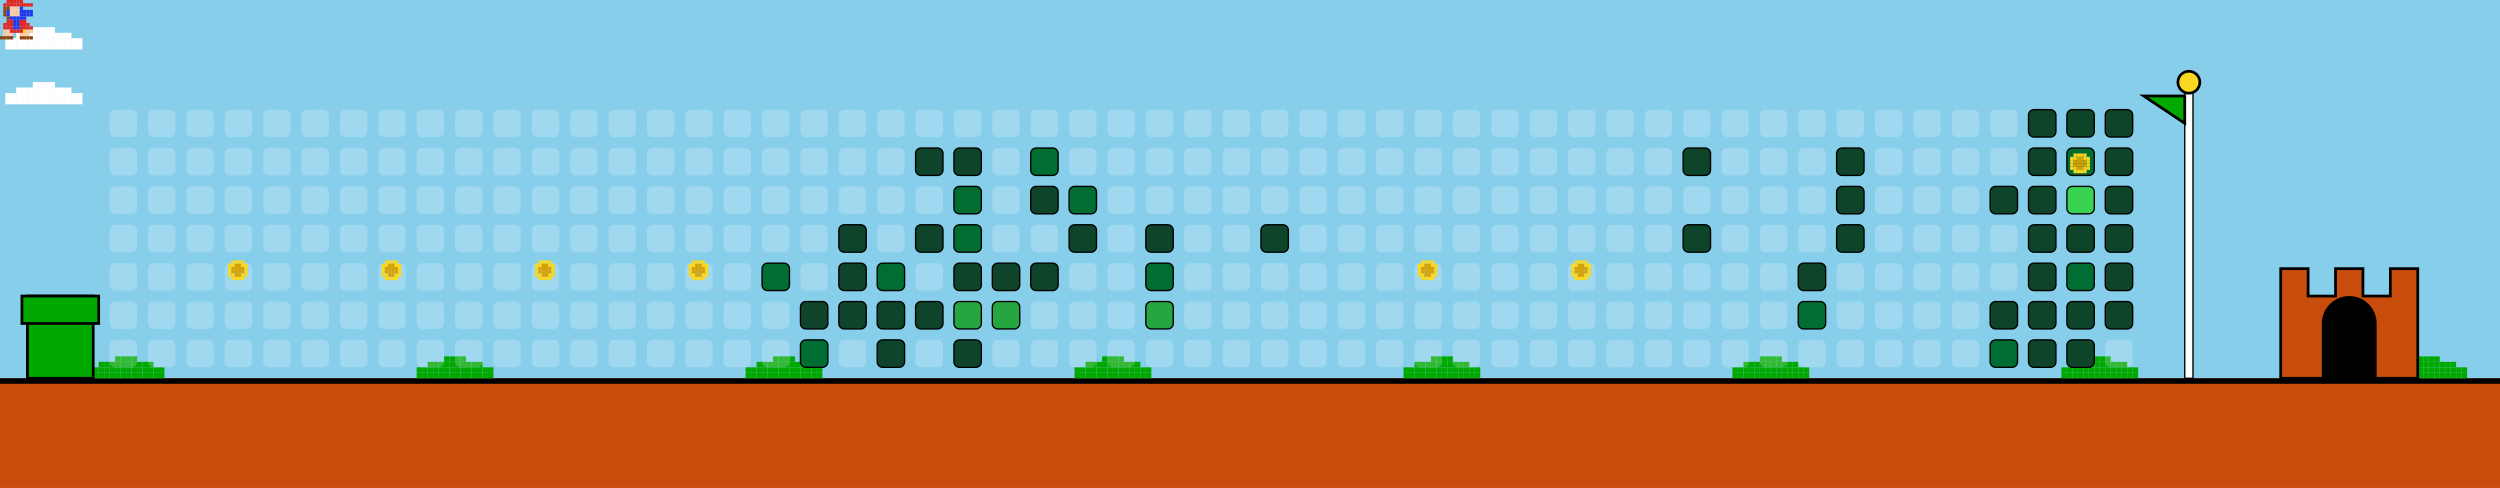
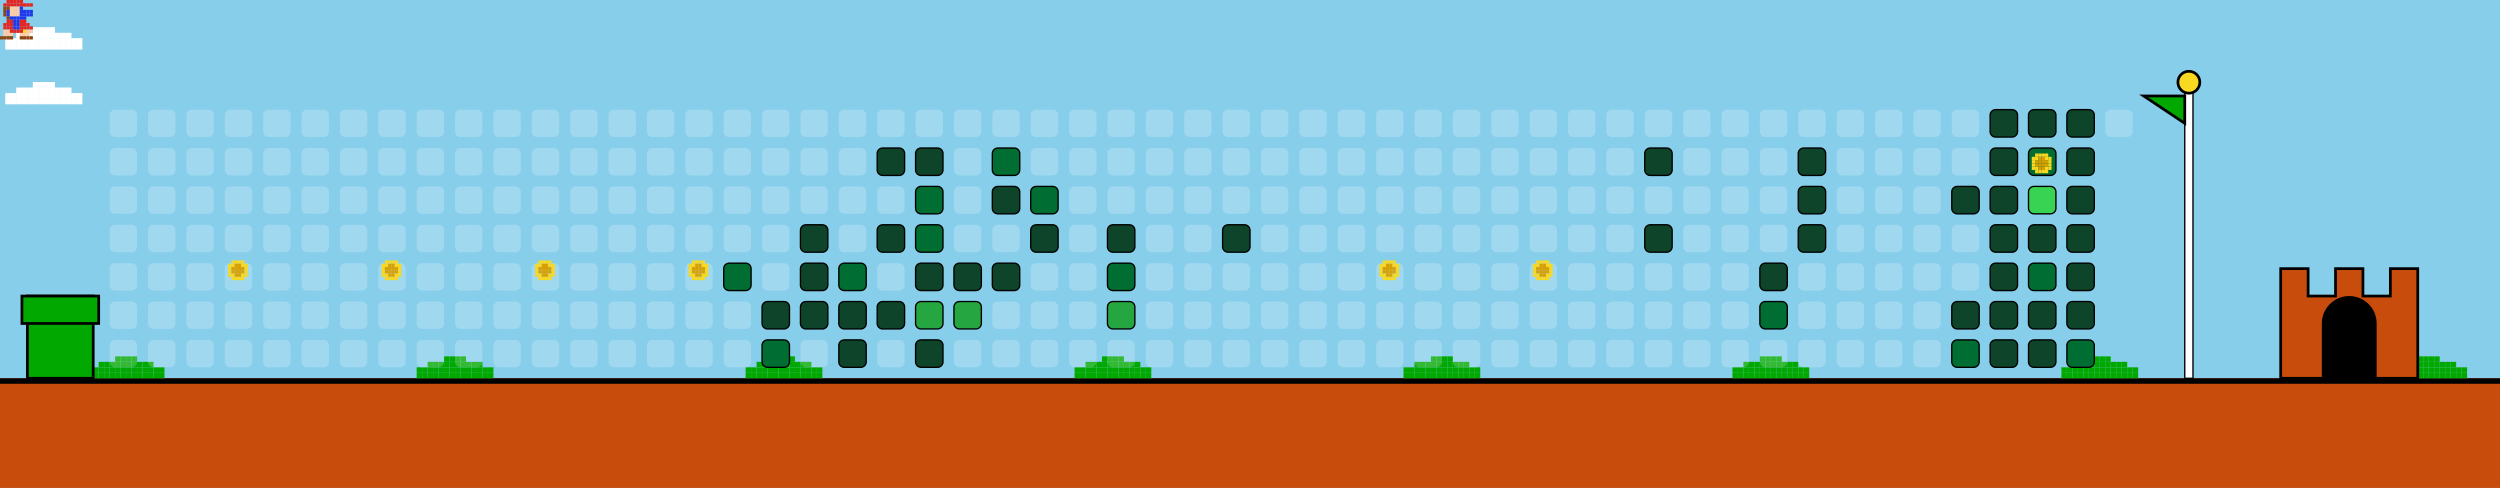
<svg xmlns="http://www.w3.org/2000/svg" width="912" height="178" viewBox="0 0 912 178">
  <style>
    .bg { fill: #87CEEB; }
    .empty { fill: rgba(255,255,255,0.2); rx: 2; ry: 2; }
    .lvl1 { fill: #0e4429; rx: 2; ry: 2; stroke: #000; stroke-width: 0.5; }
    .lvl2 { fill: #006d32; rx: 2; ry: 2; stroke: #000; stroke-width: 0.5; }
    .lvl3 { fill: #26a641; rx: 2; ry: 2; stroke: #000; stroke-width: 0.5; }
    .lvl4 { fill: #39d353; rx: 2; ry: 2; stroke: #000; stroke-width: 0.5; }
    .ground { fill: #c84c0c; }
    .ground-top { fill: #000000; }
  </style>
  <defs>
    <g id="mario">
      <rect x="2.4" y="0.0" width="1.2" height="1.2" fill="#e52521" />
      <rect x="3.6" y="0.0" width="1.2" height="1.2" fill="#e52521" />
      <rect x="4.8" y="0.0" width="1.2" height="1.2" fill="#e52521" />
      <rect x="6.0" y="0.0" width="1.2" height="1.2" fill="#e52521" />
      <rect x="7.2" y="0.0" width="1.2" height="1.2" fill="#e52521" />
      <rect x="1.2" y="1.2" width="1.2" height="1.2" fill="#e52521" />
      <rect x="2.4" y="1.2" width="1.2" height="1.2" fill="#e52521" />
      <rect x="3.6" y="1.2" width="1.2" height="1.2" fill="#e52521" />
      <rect x="4.8" y="1.2" width="1.2" height="1.2" fill="#e52521" />
      <rect x="6.0" y="1.2" width="1.2" height="1.2" fill="#e52521" />
      <rect x="7.2" y="1.2" width="1.2" height="1.2" fill="#e52521" />
      <rect x="8.4" y="1.2" width="1.2" height="1.2" fill="#e52521" />
      <rect x="9.6" y="1.2" width="1.2" height="1.2" fill="#e52521" />
      <rect x="10.8" y="1.2" width="1.2" height="1.2" fill="#e52521" />
      <rect x="1.2" y="2.4" width="1.2" height="1.2" fill="#8B4513" />
      <rect x="2.4" y="2.4" width="1.2" height="1.2" fill="#8B4513" />
      <rect x="3.6" y="2.4" width="1.2" height="1.2" fill="#ffcca6" />
      <rect x="4.8" y="2.4" width="1.2" height="1.2" fill="#ffcca6" />
      <rect x="6.0" y="2.4" width="1.2" height="1.2" fill="#ffcca6" />
      <rect x="7.2" y="2.4" width="1.2" height="1.2" fill="#2038ec" />
      <rect x="1.2" y="3.6" width="1.2" height="1.2" fill="#8B4513" />
      <rect x="2.4" y="3.6" width="1.2" height="1.2" fill="#2038ec" />
      <rect x="3.6" y="3.6" width="1.2" height="1.2" fill="#ffcca6" />
      <rect x="4.8" y="3.6" width="1.2" height="1.2" fill="#ffcca6" />
      <rect x="6.0" y="3.6" width="1.2" height="1.2" fill="#ffcca6" />
      <rect x="7.2" y="3.6" width="1.2" height="1.2" fill="#2038ec" />
      <rect x="8.4" y="3.6" width="1.2" height="1.2" fill="#2038ec" />
      <rect x="9.6" y="3.6" width="1.2" height="1.2" fill="#2038ec" />
      <rect x="10.8" y="3.6" width="1.2" height="1.2" fill="#2038ec" />
      <rect x="1.2" y="4.8" width="1.2" height="1.2" fill="#8B4513" />
      <rect x="2.4" y="4.8" width="1.2" height="1.2" fill="#2038ec" />
      <rect x="3.6" y="4.8" width="1.2" height="1.2" fill="#ffcca6" />
      <rect x="4.8" y="4.8" width="1.2" height="1.2" fill="#ffcca6" />
      <rect x="6.0" y="4.8" width="1.2" height="1.2" fill="#ffcca6" />
      <rect x="7.2" y="4.8" width="1.2" height="1.2" fill="#2038ec" />
      <rect x="8.4" y="4.8" width="1.2" height="1.2" fill="#2038ec" />
      <rect x="9.6" y="4.8" width="1.2" height="1.2" fill="#2038ec" />
      <rect x="10.8" y="4.8" width="1.2" height="1.2" fill="#2038ec" />
      <rect x="2.4" y="6.0" width="1.2" height="1.2" fill="#8B4513" />
      <rect x="3.6" y="6.0" width="1.2" height="1.2" fill="#2038ec" />
      <rect x="4.8" y="6.0" width="1.2" height="1.2" fill="#2038ec" />
      <rect x="6.0" y="6.0" width="1.2" height="1.2" fill="#2038ec" />
      <rect x="7.2" y="6.0" width="1.2" height="1.2" fill="#2038ec" />
      <rect x="8.4" y="6.0" width="1.2" height="1.2" fill="#2038ec" />
      <rect x="2.4" y="7.2" width="1.2" height="1.2" fill="#e52521" />
      <rect x="3.6" y="7.2" width="1.2" height="1.2" fill="#e52521" />
      <rect x="4.8" y="7.2" width="1.2" height="1.2" fill="#2038ec" />
      <rect x="6.0" y="7.2" width="1.2" height="1.2" fill="#2038ec" />
      <rect x="7.2" y="7.2" width="1.2" height="1.2" fill="#e52521" />
      <rect x="8.4" y="7.2" width="1.2" height="1.2" fill="#e52521" />
      <rect x="1.2" y="8.4" width="1.2" height="1.2" fill="#e52521" />
      <rect x="2.4" y="8.4" width="1.2" height="1.2" fill="#e52521" />
      <rect x="3.6" y="8.4" width="1.2" height="1.2" fill="#e52521" />
      <rect x="4.8" y="8.4" width="1.2" height="1.2" fill="#2038ec" />
      <rect x="6.0" y="8.4" width="1.2" height="1.2" fill="#2038ec" />
      <rect x="7.2" y="8.4" width="1.2" height="1.2" fill="#e52521" />
      <rect x="8.4" y="8.4" width="1.2" height="1.2" fill="#e52521" />
      <rect x="9.6" y="8.4" width="1.2" height="1.2" fill="#e52521" />
      <rect x="1.2" y="9.6" width="1.2" height="1.2" fill="#e52521" />
      <rect x="2.4" y="9.6" width="1.2" height="1.2" fill="#e52521" />
      <rect x="3.6" y="9.6" width="1.2" height="1.2" fill="#e52521" />
      <rect x="4.8" y="9.6" width="1.2" height="1.2" fill="#2038ec" />
      <rect x="6.0" y="9.6" width="1.2" height="1.2" fill="#2038ec" />
      <rect x="7.2" y="9.6" width="1.2" height="1.2" fill="#e52521" />
      <rect x="8.4" y="9.6" width="1.2" height="1.2" fill="#e52521" />
      <rect x="9.6" y="9.6" width="1.2" height="1.2" fill="#e52521" />
      <rect x="10.8" y="9.6" width="1.2" height="1.2" fill="#e52521" />
      <rect x="1.2" y="10.8" width="1.2" height="1.2" fill="#ffcca6" />
      <rect x="2.4" y="10.8" width="1.2" height="1.2" fill="#ffcca6" />
      <rect x="3.6" y="10.8" width="1.2" height="1.2" fill="#e52521" />
      <rect x="4.8" y="10.8" width="1.2" height="1.2" fill="#e52521" />
      <rect x="6.0" y="10.8" width="1.2" height="1.2" fill="#e52521" />
      <rect x="7.2" y="10.8" width="1.2" height="1.2" fill="#e52521" />
      <rect x="8.4" y="10.8" width="1.2" height="1.2" fill="#f8d820" />
      <rect x="9.6" y="10.8" width="1.2" height="1.2" fill="#ffcca6" />
      <rect x="10.8" y="10.8" width="1.2" height="1.2" fill="#ffcca6" />
      <rect x="1.2" y="12.0" width="1.2" height="1.2" fill="#ffcca6" />
      <rect x="2.4" y="12.0" width="1.2" height="1.2" fill="#ffcca6" />
      <rect x="3.6" y="12.0" width="1.2" height="1.2" fill="#ffcca6" />
      <rect x="7.2" y="12.0" width="1.2" height="1.2" fill="#ffcca6" />
      <rect x="8.4" y="12.0" width="1.2" height="1.2" fill="#ffcca6" />
      <rect x="9.6" y="12.0" width="1.2" height="1.2" fill="#ffcca6" />
      <rect x="0.0" y="13.2" width="1.2" height="1.2" fill="#8B4513" />
      <rect x="1.2" y="13.2" width="1.2" height="1.2" fill="#8B4513" />
      <rect x="2.4" y="13.2" width="1.2" height="1.2" fill="#8B4513" />
      <rect x="3.6" y="13.2" width="1.2" height="1.2" fill="#8B4513" />
      <rect x="7.2" y="13.2" width="1.2" height="1.2" fill="#8B4513" />
      <rect x="8.4" y="13.2" width="1.2" height="1.2" fill="#8B4513" />
      <rect x="9.6" y="13.2" width="1.2" height="1.2" fill="#8B4513" />
      <rect x="10.8" y="13.2" width="1.2" height="1.2" fill="#8B4513" />
    </g>
    <g id="cloud">
      <rect x="12.0" y="0.0" width="2.0" height="2.0" fill="#FFFFFF" />
      <rect x="14.0" y="0.0" width="2.0" height="2.0" fill="#FFFFFF" />
      <rect x="16.0" y="0.0" width="2.0" height="2.0" fill="#FFFFFF" />
      <rect x="18.0" y="0.0" width="2.0" height="2.0" fill="#FFFFFF" />
      <rect x="6.0" y="2.0" width="2.0" height="2.0" fill="#FFFFFF" />
      <rect x="8.0" y="2.0" width="2.0" height="2.0" fill="#FFFFFF" />
      <rect x="10.0" y="2.0" width="2.0" height="2.0" fill="#FFFFFF" />
      <rect x="12.0" y="2.0" width="2.0" height="2.0" fill="#FFFFFF" />
      <rect x="14.0" y="2.0" width="2.0" height="2.0" fill="#FFFFFF" />
      <rect x="16.0" y="2.0" width="2.0" height="2.0" fill="#FFFFFF" />
      <rect x="18.0" y="2.0" width="2.0" height="2.0" fill="#FFFFFF" />
      <rect x="20.0" y="2.0" width="2.0" height="2.0" fill="#FFFFFF" />
      <rect x="22.0" y="2.0" width="2.0" height="2.0" fill="#FFFFFF" />
      <rect x="24.0" y="2.0" width="2.0" height="2.0" fill="#FFFFFF" />
      <rect x="2.0" y="4.0" width="2.0" height="2.0" fill="#FFFFFF" />
      <rect x="4.0" y="4.0" width="2.0" height="2.0" fill="#FFFFFF" />
      <rect x="6.0" y="4.0" width="2.0" height="2.0" fill="#FFFFFF" />
      <rect x="8.0" y="4.0" width="2.0" height="2.0" fill="#FFFFFF" />
      <rect x="10.0" y="4.0" width="2.0" height="2.0" fill="#FFFFFF" />
      <rect x="12.0" y="4.0" width="2.0" height="2.0" fill="#FFFFFF" />
      <rect x="14.0" y="4.0" width="2.0" height="2.0" fill="#FFFFFF" />
      <rect x="16.0" y="4.0" width="2.0" height="2.0" fill="#FFFFFF" />
      <rect x="18.0" y="4.0" width="2.0" height="2.0" fill="#FFFFFF" />
      <rect x="20.0" y="4.0" width="2.0" height="2.0" fill="#FFFFFF" />
      <rect x="22.0" y="4.0" width="2.0" height="2.0" fill="#FFFFFF" />
      <rect x="24.0" y="4.0" width="2.0" height="2.0" fill="#FFFFFF" />
      <rect x="26.0" y="4.0" width="2.0" height="2.0" fill="#FFFFFF" />
      <rect x="28.0" y="4.0" width="2.0" height="2.0" fill="#FFFFFF" />
      <rect x="2.0" y="6.0" width="2.0" height="2.0" fill="#FFFFFF" />
      <rect x="4.0" y="6.0" width="2.0" height="2.0" fill="#FFFFFF" />
      <rect x="6.0" y="6.0" width="2.0" height="2.0" fill="#FFFFFF" />
      <rect x="8.0" y="6.0" width="2.0" height="2.0" fill="#FFFFFF" />
      <rect x="10.0" y="6.0" width="2.0" height="2.0" fill="#FFFFFF" />
      <rect x="12.0" y="6.0" width="2.0" height="2.0" fill="#FFFFFF" />
      <rect x="14.0" y="6.0" width="2.0" height="2.0" fill="#FFFFFF" />
      <rect x="16.0" y="6.0" width="2.0" height="2.0" fill="#FFFFFF" />
      <rect x="18.0" y="6.0" width="2.0" height="2.0" fill="#FFFFFF" />
      <rect x="20.0" y="6.0" width="2.0" height="2.0" fill="#FFFFFF" />
      <rect x="22.0" y="6.0" width="2.0" height="2.0" fill="#FFFFFF" />
      <rect x="24.0" y="6.0" width="2.0" height="2.0" fill="#FFFFFF" />
      <rect x="26.0" y="6.0" width="2.0" height="2.0" fill="#FFFFFF" />
      <rect x="28.0" y="6.0" width="2.0" height="2.0" fill="#FFFFFF" />
    </g>
    <g id="bush">
      <rect x="12.0" y="0.0" width="2.0" height="2.0" fill="#00A800" />
      <rect x="14.0" y="0.0" width="2.0" height="2.0" fill="#00A800" />
      <rect x="16.0" y="0.0" width="2.0" height="2.0" fill="#00A800" />
      <rect x="18.0" y="0.0" width="2.0" height="2.0" fill="#00A800" />
      <rect x="6.0" y="2.0" width="2.0" height="2.0" fill="#00A800" />
      <rect x="8.0" y="2.0" width="2.0" height="2.0" fill="#00A800" />
      <rect x="10.0" y="2.0" width="2.0" height="2.0" fill="#00A800" />
      <rect x="12.0" y="2.0" width="2.0" height="2.0" fill="#00A800" />
      <rect x="14.0" y="2.0" width="2.0" height="2.0" fill="#00A800" />
      <rect x="16.0" y="2.0" width="2.0" height="2.0" fill="#00A800" />
      <rect x="18.0" y="2.0" width="2.0" height="2.0" fill="#00A800" />
      <rect x="20.0" y="2.0" width="2.0" height="2.0" fill="#00A800" />
      <rect x="22.0" y="2.0" width="2.0" height="2.0" fill="#00A800" />
      <rect x="24.0" y="2.0" width="2.0" height="2.0" fill="#00A800" />
      <rect x="2.0" y="4.0" width="2.0" height="2.0" fill="#00A800" />
      <rect x="4.0" y="4.0" width="2.0" height="2.0" fill="#00A800" />
      <rect x="6.0" y="4.0" width="2.0" height="2.0" fill="#00A800" />
      <rect x="8.0" y="4.0" width="2.0" height="2.0" fill="#00A800" />
      <rect x="10.0" y="4.0" width="2.0" height="2.0" fill="#00A800" />
      <rect x="12.0" y="4.0" width="2.0" height="2.0" fill="#00A800" />
      <rect x="14.0" y="4.0" width="2.0" height="2.0" fill="#00A800" />
      <rect x="16.0" y="4.0" width="2.0" height="2.0" fill="#00A800" />
      <rect x="18.0" y="4.0" width="2.0" height="2.0" fill="#00A800" />
      <rect x="20.0" y="4.0" width="2.0" height="2.0" fill="#00A800" />
      <rect x="22.0" y="4.0" width="2.0" height="2.0" fill="#00A800" />
      <rect x="24.0" y="4.0" width="2.0" height="2.0" fill="#00A800" />
      <rect x="26.0" y="4.0" width="2.0" height="2.0" fill="#00A800" />
      <rect x="28.0" y="4.0" width="2.0" height="2.0" fill="#00A800" />
      <rect x="2.0" y="6.0" width="2.0" height="2.0" fill="#00A800" />
      <rect x="4.0" y="6.0" width="2.0" height="2.0" fill="#00A800" />
      <rect x="6.0" y="6.0" width="2.0" height="2.0" fill="#00A800" />
      <rect x="8.0" y="6.0" width="2.0" height="2.0" fill="#00A800" />
      <rect x="10.0" y="6.0" width="2.0" height="2.0" fill="#00A800" />
      <rect x="12.0" y="6.0" width="2.0" height="2.0" fill="#00A800" />
      <rect x="14.0" y="6.0" width="2.0" height="2.0" fill="#00A800" />
      <rect x="16.0" y="6.0" width="2.0" height="2.0" fill="#00A800" />
      <rect x="18.0" y="6.0" width="2.0" height="2.0" fill="#00A800" />
      <rect x="20.0" y="6.0" width="2.0" height="2.0" fill="#00A800" />
      <rect x="22.0" y="6.0" width="2.0" height="2.0" fill="#00A800" />
      <rect x="24.0" y="6.0" width="2.0" height="2.0" fill="#00A800" />
      <rect x="26.0" y="6.0" width="2.0" height="2.0" fill="#00A800" />
      <rect x="28.0" y="6.0" width="2.0" height="2.0" fill="#00A800" />
    </g>
    <g id="coin">
      <rect x="2.4" y="0.0" width="1.2" height="1.2" fill="#f8d820" />
      <rect x="3.6" y="0.0" width="1.2" height="1.2" fill="#f8d820" />
      <rect x="4.8" y="0.0" width="1.2" height="1.2" fill="#f8d820" />
      <rect x="6.0" y="0.0" width="1.2" height="1.2" fill="#f8d820" />
      <rect x="1.2" y="1.2" width="1.2" height="1.2" fill="#f8d820" />
      <rect x="2.4" y="1.2" width="1.2" height="1.2" fill="#f8d820" />
      <rect x="3.6" y="1.2" width="1.2" height="1.2" fill="#d8a000" />
      <rect x="4.8" y="1.2" width="1.2" height="1.2" fill="#d8a000" />
      <rect x="6.0" y="1.2" width="1.2" height="1.2" fill="#f8d820" />
      <rect x="7.2" y="1.2" width="1.2" height="1.2" fill="#f8d820" />
      <rect x="1.2" y="2.4" width="1.2" height="1.2" fill="#f8d820" />
      <rect x="2.4" y="2.4" width="1.2" height="1.2" fill="#d8a000" />
      <rect x="3.6" y="2.4" width="1.2" height="1.2" fill="#d8a000" />
      <rect x="4.8" y="2.4" width="1.2" height="1.2" fill="#d8a000" />
      <rect x="6.0" y="2.4" width="1.2" height="1.2" fill="#d8a000" />
      <rect x="7.2" y="2.4" width="1.2" height="1.2" fill="#f8d820" />
      <rect x="1.2" y="3.6" width="1.2" height="1.2" fill="#f8d820" />
      <rect x="2.4" y="3.6" width="1.2" height="1.2" fill="#d8a000" />
      <rect x="3.6" y="3.6" width="1.2" height="1.2" fill="#d8a000" />
      <rect x="4.8" y="3.6" width="1.2" height="1.2" fill="#d8a000" />
      <rect x="6.0" y="3.6" width="1.2" height="1.2" fill="#d8a000" />
      <rect x="7.2" y="3.6" width="1.2" height="1.2" fill="#f8d820" />
      <rect x="1.2" y="4.8" width="1.2" height="1.2" fill="#f8d820" />
      <rect x="2.4" y="4.8" width="1.2" height="1.2" fill="#f8d820" />
      <rect x="3.6" y="4.8" width="1.2" height="1.2" fill="#d8a000" />
      <rect x="4.8" y="4.8" width="1.2" height="1.2" fill="#d8a000" />
      <rect x="6.0" y="4.8" width="1.2" height="1.2" fill="#f8d820" />
      <rect x="7.2" y="4.8" width="1.2" height="1.2" fill="#f8d820" />
      <rect x="2.4" y="6.0" width="1.2" height="1.2" fill="#f8d820" />
      <rect x="3.6" y="6.0" width="1.2" height="1.2" fill="#f8d820" />
      <rect x="4.8" y="6.0" width="1.2" height="1.2" fill="#f8d820" />
      <rect x="6.0" y="6.0" width="1.2" height="1.2" fill="#f8d820" />
    </g>
  </defs>
  <rect width="100%" height="100%" class="bg" />
  <use href="#cloud" x="0" y="10">
    <animate attributeName="x" from="912" to="-100" dur="40s" repeatCount="indefinite" />
  </use>
  <use href="#cloud" x="0" y="30">
    <animate attributeName="x" from="912" to="-100" dur="45s" repeatCount="indefinite" />
  </use>
  <use href="#cloud" x="0" y="10">
    <animate attributeName="x" from="912" to="-100" dur="50s" repeatCount="indefinite" />
  </use>
  <use href="#cloud" x="0" y="30">
    <animate attributeName="x" from="912" to="-100" dur="55s" repeatCount="indefinite" />
  </use>
  <rect x="0" y="138" width="912" height="40" class="ground" />
  <rect x="0" y="138" width="912" height="2" class="ground-top" />
  <use href="#bush" x="30" y="130" />
  <use href="#bush" x="150" y="130" />
  <use href="#bush" x="270" y="130" />
  <use href="#bush" x="390" y="130" />
  <use href="#bush" x="510" y="130" />
  <use href="#bush" x="630" y="130" />
  <use href="#bush" x="750" y="130" />
  <use href="#bush" x="870" y="130" />
  <use href="#bush" x="990" y="130" />
  <use href="#bush" x="1110" y="130" />
  <rect x="10" y="108" width="24" height="30" fill="#00A800" stroke="#000" />
  <rect x="8" y="108" width="28" height="10" fill="#00A800" stroke="#000" />
  <rect x="40" y="40" width="10" height="10" class="empty" />
  <rect x="40" y="54" width="10" height="10" class="empty" />
  <rect x="40" y="68" width="10" height="10" class="empty" />
  <rect x="40" y="82" width="10" height="10" class="empty" />
  <rect x="40" y="96" width="10" height="10" class="empty" />
  <rect x="40" y="110" width="10" height="10" class="empty" />
  <rect x="40" y="124" width="10" height="10" class="empty" />
  <rect x="54" y="40" width="10" height="10" class="empty" />
  <rect x="54" y="54" width="10" height="10" class="empty" />
  <rect x="54" y="68" width="10" height="10" class="empty" />
  <rect x="54" y="82" width="10" height="10" class="empty" />
  <rect x="54" y="96" width="10" height="10" class="empty" />
  <rect x="54" y="110" width="10" height="10" class="empty" />
  <rect x="54" y="124" width="10" height="10" class="empty" />
  <rect x="68" y="40" width="10" height="10" class="empty" />
  <rect x="68" y="54" width="10" height="10" class="empty" />
  <rect x="68" y="68" width="10" height="10" class="empty" />
  <rect x="68" y="82" width="10" height="10" class="empty" />
  <rect x="68" y="96" width="10" height="10" class="empty" />
  <rect x="68" y="110" width="10" height="10" class="empty" />
  <rect x="68" y="124" width="10" height="10" class="empty" />
  <rect x="82" y="40" width="10" height="10" class="empty" />
  <rect x="82" y="54" width="10" height="10" class="empty" />
  <rect x="82" y="68" width="10" height="10" class="empty" />
  <rect x="82" y="82" width="10" height="10" class="empty" />
  <rect x="82" y="96" width="10" height="10" class="empty" />
  <rect x="82" y="110" width="10" height="10" class="empty" />
  <rect x="82" y="124" width="10" height="10" class="empty" />
  <rect x="96" y="40" width="10" height="10" class="empty" />
  <rect x="96" y="54" width="10" height="10" class="empty" />
  <rect x="96" y="68" width="10" height="10" class="empty" />
  <rect x="96" y="82" width="10" height="10" class="empty" />
  <rect x="96" y="96" width="10" height="10" class="empty" />
  <rect x="96" y="110" width="10" height="10" class="empty" />
  <rect x="96" y="124" width="10" height="10" class="empty" />
  <rect x="110" y="40" width="10" height="10" class="empty" />
  <rect x="110" y="54" width="10" height="10" class="empty" />
  <rect x="110" y="68" width="10" height="10" class="empty" />
  <rect x="110" y="82" width="10" height="10" class="empty" />
  <rect x="110" y="96" width="10" height="10" class="empty" />
  <rect x="110" y="110" width="10" height="10" class="empty" />
  <rect x="110" y="124" width="10" height="10" class="empty" />
  <rect x="124" y="40" width="10" height="10" class="empty" />
  <rect x="124" y="54" width="10" height="10" class="empty" />
  <rect x="124" y="68" width="10" height="10" class="empty" />
  <rect x="124" y="82" width="10" height="10" class="empty" />
  <rect x="124" y="96" width="10" height="10" class="empty" />
  <rect x="124" y="110" width="10" height="10" class="empty" />
  <rect x="124" y="124" width="10" height="10" class="empty" />
  <rect x="138" y="40" width="10" height="10" class="empty" />
  <rect x="138" y="54" width="10" height="10" class="empty" />
  <rect x="138" y="68" width="10" height="10" class="empty" />
  <rect x="138" y="82" width="10" height="10" class="empty" />
  <rect x="138" y="96" width="10" height="10" class="empty" />
  <rect x="138" y="110" width="10" height="10" class="empty" />
  <rect x="138" y="124" width="10" height="10" class="empty" />
  <rect x="152" y="40" width="10" height="10" class="empty" />
  <rect x="152" y="54" width="10" height="10" class="empty" />
  <rect x="152" y="68" width="10" height="10" class="empty" />
  <rect x="152" y="82" width="10" height="10" class="empty" />
  <rect x="152" y="96" width="10" height="10" class="empty" />
  <rect x="152" y="110" width="10" height="10" class="empty" />
  <rect x="152" y="124" width="10" height="10" class="empty" />
  <rect x="166" y="40" width="10" height="10" class="empty" />
  <rect x="166" y="54" width="10" height="10" class="empty" />
  <rect x="166" y="68" width="10" height="10" class="empty" />
  <rect x="166" y="82" width="10" height="10" class="empty" />
  <rect x="166" y="96" width="10" height="10" class="empty" />
  <rect x="166" y="110" width="10" height="10" class="empty" />
  <rect x="166" y="124" width="10" height="10" class="empty" />
  <rect x="180" y="40" width="10" height="10" class="empty" />
  <rect x="180" y="54" width="10" height="10" class="empty" />
  <rect x="180" y="68" width="10" height="10" class="empty" />
  <rect x="180" y="82" width="10" height="10" class="empty" />
  <rect x="180" y="96" width="10" height="10" class="empty" />
  <rect x="180" y="110" width="10" height="10" class="empty" />
  <rect x="180" y="124" width="10" height="10" class="empty" />
  <rect x="194" y="40" width="10" height="10" class="empty" />
  <rect x="194" y="54" width="10" height="10" class="empty" />
  <rect x="194" y="68" width="10" height="10" class="empty" />
  <rect x="194" y="82" width="10" height="10" class="empty" />
  <rect x="194" y="96" width="10" height="10" class="empty" />
  <rect x="194" y="110" width="10" height="10" class="empty" />
  <rect x="194" y="124" width="10" height="10" class="empty" />
  <rect x="208" y="40" width="10" height="10" class="empty" />
  <rect x="208" y="54" width="10" height="10" class="empty" />
  <rect x="208" y="68" width="10" height="10" class="empty" />
  <rect x="208" y="82" width="10" height="10" class="empty" />
  <rect x="208" y="96" width="10" height="10" class="empty" />
  <rect x="208" y="110" width="10" height="10" class="empty" />
  <rect x="208" y="124" width="10" height="10" class="empty" />
  <rect x="222" y="40" width="10" height="10" class="empty" />
  <rect x="222" y="54" width="10" height="10" class="empty" />
  <rect x="222" y="68" width="10" height="10" class="empty" />
  <rect x="222" y="82" width="10" height="10" class="empty" />
  <rect x="222" y="96" width="10" height="10" class="empty" />
  <rect x="222" y="110" width="10" height="10" class="empty" />
  <rect x="222" y="124" width="10" height="10" class="empty" />
  <rect x="236" y="40" width="10" height="10" class="empty" />
  <rect x="236" y="54" width="10" height="10" class="empty" />
  <rect x="236" y="68" width="10" height="10" class="empty" />
  <rect x="236" y="82" width="10" height="10" class="empty" />
  <rect x="236" y="96" width="10" height="10" class="empty" />
  <rect x="236" y="110" width="10" height="10" class="empty" />
  <rect x="236" y="124" width="10" height="10" class="empty" />
  <rect x="250" y="40" width="10" height="10" class="empty" />
  <rect x="250" y="54" width="10" height="10" class="empty" />
  <rect x="250" y="68" width="10" height="10" class="empty" />
  <rect x="250" y="82" width="10" height="10" class="empty" />
  <rect x="250" y="96" width="10" height="10" class="empty" />
  <rect x="250" y="110" width="10" height="10" class="empty" />
  <rect x="250" y="124" width="10" height="10" class="empty" />
  <rect x="264" y="40" width="10" height="10" class="empty" />
  <rect x="264" y="54" width="10" height="10" class="empty" />
  <rect x="264" y="68" width="10" height="10" class="empty" />
  <rect x="264" y="82" width="10" height="10" class="empty" />
-   <rect x="264" y="96" width="10" height="10" class="empty" />
+   <rect x="264" y="96" width="10" height="10" class="lvl2" />
  <rect x="264" y="110" width="10" height="10" class="empty" />
  <rect x="264" y="124" width="10" height="10" class="empty" />
  <rect x="278" y="40" width="10" height="10" class="empty" />
  <rect x="278" y="54" width="10" height="10" class="empty" />
  <rect x="278" y="68" width="10" height="10" class="empty" />
  <rect x="278" y="82" width="10" height="10" class="empty" />
-   <rect x="278" y="96" width="10" height="10" class="lvl2" />
-   <rect x="278" y="110" width="10" height="10" class="empty" />
-   <rect x="278" y="124" width="10" height="10" class="empty" />
+   <rect x="278" y="96" width="10" height="10" class="empty" />
+   <rect x="278" y="110" width="10" height="10" class="lvl1" />
+   <rect x="278" y="124" width="10" height="10" class="lvl2" />
  <rect x="292" y="40" width="10" height="10" class="empty" />
  <rect x="292" y="54" width="10" height="10" class="empty" />
  <rect x="292" y="68" width="10" height="10" class="empty" />
-   <rect x="292" y="82" width="10" height="10" class="empty" />
-   <rect x="292" y="96" width="10" height="10" class="empty" />
+   <rect x="292" y="82" width="10" height="10" class="lvl1" />
+   <rect x="292" y="96" width="10" height="10" class="lvl1" />
  <rect x="292" y="110" width="10" height="10" class="lvl1" />
-   <rect x="292" y="124" width="10" height="10" class="lvl2" />
+   <rect x="292" y="124" width="10" height="10" class="empty" />
  <rect x="306" y="40" width="10" height="10" class="empty" />
  <rect x="306" y="54" width="10" height="10" class="empty" />
  <rect x="306" y="68" width="10" height="10" class="empty" />
-   <rect x="306" y="82" width="10" height="10" class="lvl1" />
-   <rect x="306" y="96" width="10" height="10" class="lvl1" />
+   <rect x="306" y="82" width="10" height="10" class="empty" />
+   <rect x="306" y="96" width="10" height="10" class="lvl2" />
  <rect x="306" y="110" width="10" height="10" class="lvl1" />
-   <rect x="306" y="124" width="10" height="10" class="empty" />
+   <rect x="306" y="124" width="10" height="10" class="lvl1" />
  <rect x="320" y="40" width="10" height="10" class="empty" />
-   <rect x="320" y="54" width="10" height="10" class="empty" />
+   <rect x="320" y="54" width="10" height="10" class="lvl1" />
  <rect x="320" y="68" width="10" height="10" class="empty" />
-   <rect x="320" y="82" width="10" height="10" class="empty" />
-   <rect x="320" y="96" width="10" height="10" class="lvl2" />
+   <rect x="320" y="82" width="10" height="10" class="lvl1" />
+   <rect x="320" y="96" width="10" height="10" class="empty" />
  <rect x="320" y="110" width="10" height="10" class="lvl1" />
-   <rect x="320" y="124" width="10" height="10" class="lvl1" />
+   <rect x="320" y="124" width="10" height="10" class="empty" />
  <rect x="334" y="40" width="10" height="10" class="empty" />
  <rect x="334" y="54" width="10" height="10" class="lvl1" />
-   <rect x="334" y="68" width="10" height="10" class="empty" />
-   <rect x="334" y="82" width="10" height="10" class="lvl1" />
-   <rect x="334" y="96" width="10" height="10" class="empty" />
-   <rect x="334" y="110" width="10" height="10" class="lvl1" />
-   <rect x="334" y="124" width="10" height="10" class="empty" />
+   <rect x="334" y="68" width="10" height="10" class="lvl2" />
+   <rect x="334" y="82" width="10" height="10" class="lvl2" />
+   <rect x="334" y="96" width="10" height="10" class="lvl1" />
+   <rect x="334" y="110" width="10" height="10" class="lvl3" />
+   <rect x="334" y="124" width="10" height="10" class="lvl1" />
  <rect x="348" y="40" width="10" height="10" class="empty" />
-   <rect x="348" y="54" width="10" height="10" class="lvl1" />
-   <rect x="348" y="68" width="10" height="10" class="lvl2" />
-   <rect x="348" y="82" width="10" height="10" class="lvl2" />
+   <rect x="348" y="54" width="10" height="10" class="empty" />
+   <rect x="348" y="68" width="10" height="10" class="empty" />
+   <rect x="348" y="82" width="10" height="10" class="empty" />
  <rect x="348" y="96" width="10" height="10" class="lvl1" />
  <rect x="348" y="110" width="10" height="10" class="lvl3" />
-   <rect x="348" y="124" width="10" height="10" class="lvl1" />
+   <rect x="348" y="124" width="10" height="10" class="empty" />
  <rect x="362" y="40" width="10" height="10" class="empty" />
-   <rect x="362" y="54" width="10" height="10" class="empty" />
-   <rect x="362" y="68" width="10" height="10" class="empty" />
+   <rect x="362" y="54" width="10" height="10" class="lvl2" />
+   <rect x="362" y="68" width="10" height="10" class="lvl1" />
  <rect x="362" y="82" width="10" height="10" class="empty" />
  <rect x="362" y="96" width="10" height="10" class="lvl1" />
-   <rect x="362" y="110" width="10" height="10" class="lvl3" />
+   <rect x="362" y="110" width="10" height="10" class="empty" />
  <rect x="362" y="124" width="10" height="10" class="empty" />
  <rect x="376" y="40" width="10" height="10" class="empty" />
-   <rect x="376" y="54" width="10" height="10" class="lvl2" />
-   <rect x="376" y="68" width="10" height="10" class="lvl1" />
-   <rect x="376" y="82" width="10" height="10" class="empty" />
-   <rect x="376" y="96" width="10" height="10" class="lvl1" />
+   <rect x="376" y="54" width="10" height="10" class="empty" />
+   <rect x="376" y="68" width="10" height="10" class="lvl2" />
+   <rect x="376" y="82" width="10" height="10" class="lvl1" />
+   <rect x="376" y="96" width="10" height="10" class="empty" />
  <rect x="376" y="110" width="10" height="10" class="empty" />
  <rect x="376" y="124" width="10" height="10" class="empty" />
  <rect x="390" y="40" width="10" height="10" class="empty" />
  <rect x="390" y="54" width="10" height="10" class="empty" />
-   <rect x="390" y="68" width="10" height="10" class="lvl2" />
-   <rect x="390" y="82" width="10" height="10" class="lvl1" />
+   <rect x="390" y="68" width="10" height="10" class="empty" />
+   <rect x="390" y="82" width="10" height="10" class="empty" />
  <rect x="390" y="96" width="10" height="10" class="empty" />
  <rect x="390" y="110" width="10" height="10" class="empty" />
  <rect x="390" y="124" width="10" height="10" class="empty" />
  <rect x="404" y="40" width="10" height="10" class="empty" />
  <rect x="404" y="54" width="10" height="10" class="empty" />
  <rect x="404" y="68" width="10" height="10" class="empty" />
-   <rect x="404" y="82" width="10" height="10" class="empty" />
-   <rect x="404" y="96" width="10" height="10" class="empty" />
-   <rect x="404" y="110" width="10" height="10" class="empty" />
+   <rect x="404" y="82" width="10" height="10" class="lvl1" />
+   <rect x="404" y="96" width="10" height="10" class="lvl2" />
+   <rect x="404" y="110" width="10" height="10" class="lvl3" />
  <rect x="404" y="124" width="10" height="10" class="empty" />
  <rect x="418" y="40" width="10" height="10" class="empty" />
  <rect x="418" y="54" width="10" height="10" class="empty" />
  <rect x="418" y="68" width="10" height="10" class="empty" />
-   <rect x="418" y="82" width="10" height="10" class="lvl1" />
-   <rect x="418" y="96" width="10" height="10" class="lvl2" />
-   <rect x="418" y="110" width="10" height="10" class="lvl3" />
+   <rect x="418" y="82" width="10" height="10" class="empty" />
+   <rect x="418" y="96" width="10" height="10" class="empty" />
+   <rect x="418" y="110" width="10" height="10" class="empty" />
  <rect x="418" y="124" width="10" height="10" class="empty" />
  <rect x="432" y="40" width="10" height="10" class="empty" />
  <rect x="432" y="54" width="10" height="10" class="empty" />
  <rect x="432" y="68" width="10" height="10" class="empty" />
  <rect x="432" y="82" width="10" height="10" class="empty" />
  <rect x="432" y="96" width="10" height="10" class="empty" />
  <rect x="432" y="110" width="10" height="10" class="empty" />
  <rect x="432" y="124" width="10" height="10" class="empty" />
  <rect x="446" y="40" width="10" height="10" class="empty" />
  <rect x="446" y="54" width="10" height="10" class="empty" />
  <rect x="446" y="68" width="10" height="10" class="empty" />
-   <rect x="446" y="82" width="10" height="10" class="empty" />
+   <rect x="446" y="82" width="10" height="10" class="lvl1" />
  <rect x="446" y="96" width="10" height="10" class="empty" />
  <rect x="446" y="110" width="10" height="10" class="empty" />
  <rect x="446" y="124" width="10" height="10" class="empty" />
  <rect x="460" y="40" width="10" height="10" class="empty" />
  <rect x="460" y="54" width="10" height="10" class="empty" />
  <rect x="460" y="68" width="10" height="10" class="empty" />
-   <rect x="460" y="82" width="10" height="10" class="lvl1" />
+   <rect x="460" y="82" width="10" height="10" class="empty" />
  <rect x="460" y="96" width="10" height="10" class="empty" />
  <rect x="460" y="110" width="10" height="10" class="empty" />
  <rect x="460" y="124" width="10" height="10" class="empty" />
  <rect x="474" y="40" width="10" height="10" class="empty" />
  <rect x="474" y="54" width="10" height="10" class="empty" />
  <rect x="474" y="68" width="10" height="10" class="empty" />
  <rect x="474" y="82" width="10" height="10" class="empty" />
  <rect x="474" y="96" width="10" height="10" class="empty" />
  <rect x="474" y="110" width="10" height="10" class="empty" />
  <rect x="474" y="124" width="10" height="10" class="empty" />
  <rect x="488" y="40" width="10" height="10" class="empty" />
  <rect x="488" y="54" width="10" height="10" class="empty" />
  <rect x="488" y="68" width="10" height="10" class="empty" />
  <rect x="488" y="82" width="10" height="10" class="empty" />
  <rect x="488" y="96" width="10" height="10" class="empty" />
  <rect x="488" y="110" width="10" height="10" class="empty" />
  <rect x="488" y="124" width="10" height="10" class="empty" />
  <rect x="502" y="40" width="10" height="10" class="empty" />
  <rect x="502" y="54" width="10" height="10" class="empty" />
  <rect x="502" y="68" width="10" height="10" class="empty" />
  <rect x="502" y="82" width="10" height="10" class="empty" />
  <rect x="502" y="96" width="10" height="10" class="empty" />
  <rect x="502" y="110" width="10" height="10" class="empty" />
  <rect x="502" y="124" width="10" height="10" class="empty" />
  <rect x="516" y="40" width="10" height="10" class="empty" />
  <rect x="516" y="54" width="10" height="10" class="empty" />
  <rect x="516" y="68" width="10" height="10" class="empty" />
  <rect x="516" y="82" width="10" height="10" class="empty" />
  <rect x="516" y="96" width="10" height="10" class="empty" />
  <rect x="516" y="110" width="10" height="10" class="empty" />
  <rect x="516" y="124" width="10" height="10" class="empty" />
  <rect x="530" y="40" width="10" height="10" class="empty" />
  <rect x="530" y="54" width="10" height="10" class="empty" />
  <rect x="530" y="68" width="10" height="10" class="empty" />
  <rect x="530" y="82" width="10" height="10" class="empty" />
  <rect x="530" y="96" width="10" height="10" class="empty" />
  <rect x="530" y="110" width="10" height="10" class="empty" />
  <rect x="530" y="124" width="10" height="10" class="empty" />
  <rect x="544" y="40" width="10" height="10" class="empty" />
  <rect x="544" y="54" width="10" height="10" class="empty" />
  <rect x="544" y="68" width="10" height="10" class="empty" />
  <rect x="544" y="82" width="10" height="10" class="empty" />
  <rect x="544" y="96" width="10" height="10" class="empty" />
  <rect x="544" y="110" width="10" height="10" class="empty" />
  <rect x="544" y="124" width="10" height="10" class="empty" />
  <rect x="558" y="40" width="10" height="10" class="empty" />
  <rect x="558" y="54" width="10" height="10" class="empty" />
  <rect x="558" y="68" width="10" height="10" class="empty" />
  <rect x="558" y="82" width="10" height="10" class="empty" />
  <rect x="558" y="96" width="10" height="10" class="empty" />
  <rect x="558" y="110" width="10" height="10" class="empty" />
  <rect x="558" y="124" width="10" height="10" class="empty" />
  <rect x="572" y="40" width="10" height="10" class="empty" />
  <rect x="572" y="54" width="10" height="10" class="empty" />
  <rect x="572" y="68" width="10" height="10" class="empty" />
  <rect x="572" y="82" width="10" height="10" class="empty" />
  <rect x="572" y="96" width="10" height="10" class="empty" />
  <rect x="572" y="110" width="10" height="10" class="empty" />
  <rect x="572" y="124" width="10" height="10" class="empty" />
  <rect x="586" y="40" width="10" height="10" class="empty" />
  <rect x="586" y="54" width="10" height="10" class="empty" />
  <rect x="586" y="68" width="10" height="10" class="empty" />
  <rect x="586" y="82" width="10" height="10" class="empty" />
  <rect x="586" y="96" width="10" height="10" class="empty" />
  <rect x="586" y="110" width="10" height="10" class="empty" />
  <rect x="586" y="124" width="10" height="10" class="empty" />
  <rect x="600" y="40" width="10" height="10" class="empty" />
-   <rect x="600" y="54" width="10" height="10" class="empty" />
+   <rect x="600" y="54" width="10" height="10" class="lvl1" />
  <rect x="600" y="68" width="10" height="10" class="empty" />
-   <rect x="600" y="82" width="10" height="10" class="empty" />
+   <rect x="600" y="82" width="10" height="10" class="lvl1" />
  <rect x="600" y="96" width="10" height="10" class="empty" />
  <rect x="600" y="110" width="10" height="10" class="empty" />
  <rect x="600" y="124" width="10" height="10" class="empty" />
  <rect x="614" y="40" width="10" height="10" class="empty" />
-   <rect x="614" y="54" width="10" height="10" class="lvl1" />
+   <rect x="614" y="54" width="10" height="10" class="empty" />
  <rect x="614" y="68" width="10" height="10" class="empty" />
-   <rect x="614" y="82" width="10" height="10" class="lvl1" />
+   <rect x="614" y="82" width="10" height="10" class="empty" />
  <rect x="614" y="96" width="10" height="10" class="empty" />
  <rect x="614" y="110" width="10" height="10" class="empty" />
  <rect x="614" y="124" width="10" height="10" class="empty" />
  <rect x="628" y="40" width="10" height="10" class="empty" />
  <rect x="628" y="54" width="10" height="10" class="empty" />
  <rect x="628" y="68" width="10" height="10" class="empty" />
  <rect x="628" y="82" width="10" height="10" class="empty" />
  <rect x="628" y="96" width="10" height="10" class="empty" />
  <rect x="628" y="110" width="10" height="10" class="empty" />
  <rect x="628" y="124" width="10" height="10" class="empty" />
  <rect x="642" y="40" width="10" height="10" class="empty" />
  <rect x="642" y="54" width="10" height="10" class="empty" />
  <rect x="642" y="68" width="10" height="10" class="empty" />
  <rect x="642" y="82" width="10" height="10" class="empty" />
-   <rect x="642" y="96" width="10" height="10" class="empty" />
-   <rect x="642" y="110" width="10" height="10" class="empty" />
+   <rect x="642" y="96" width="10" height="10" class="lvl1" />
+   <rect x="642" y="110" width="10" height="10" class="lvl2" />
  <rect x="642" y="124" width="10" height="10" class="empty" />
  <rect x="656" y="40" width="10" height="10" class="empty" />
-   <rect x="656" y="54" width="10" height="10" class="empty" />
-   <rect x="656" y="68" width="10" height="10" class="empty" />
-   <rect x="656" y="82" width="10" height="10" class="empty" />
-   <rect x="656" y="96" width="10" height="10" class="lvl1" />
-   <rect x="656" y="110" width="10" height="10" class="lvl2" />
+   <rect x="656" y="54" width="10" height="10" class="lvl1" />
+   <rect x="656" y="68" width="10" height="10" class="lvl1" />
+   <rect x="656" y="82" width="10" height="10" class="lvl1" />
+   <rect x="656" y="96" width="10" height="10" class="empty" />
+   <rect x="656" y="110" width="10" height="10" class="empty" />
  <rect x="656" y="124" width="10" height="10" class="empty" />
  <rect x="670" y="40" width="10" height="10" class="empty" />
-   <rect x="670" y="54" width="10" height="10" class="lvl1" />
-   <rect x="670" y="68" width="10" height="10" class="lvl1" />
-   <rect x="670" y="82" width="10" height="10" class="lvl1" />
+   <rect x="670" y="54" width="10" height="10" class="empty" />
+   <rect x="670" y="68" width="10" height="10" class="empty" />
+   <rect x="670" y="82" width="10" height="10" class="empty" />
  <rect x="670" y="96" width="10" height="10" class="empty" />
  <rect x="670" y="110" width="10" height="10" class="empty" />
  <rect x="670" y="124" width="10" height="10" class="empty" />
  <rect x="684" y="40" width="10" height="10" class="empty" />
  <rect x="684" y="54" width="10" height="10" class="empty" />
  <rect x="684" y="68" width="10" height="10" class="empty" />
  <rect x="684" y="82" width="10" height="10" class="empty" />
  <rect x="684" y="96" width="10" height="10" class="empty" />
  <rect x="684" y="110" width="10" height="10" class="empty" />
  <rect x="684" y="124" width="10" height="10" class="empty" />
  <rect x="698" y="40" width="10" height="10" class="empty" />
  <rect x="698" y="54" width="10" height="10" class="empty" />
  <rect x="698" y="68" width="10" height="10" class="empty" />
  <rect x="698" y="82" width="10" height="10" class="empty" />
  <rect x="698" y="96" width="10" height="10" class="empty" />
  <rect x="698" y="110" width="10" height="10" class="empty" />
  <rect x="698" y="124" width="10" height="10" class="empty" />
  <rect x="712" y="40" width="10" height="10" class="empty" />
  <rect x="712" y="54" width="10" height="10" class="empty" />
-   <rect x="712" y="68" width="10" height="10" class="empty" />
+   <rect x="712" y="68" width="10" height="10" class="lvl1" />
  <rect x="712" y="82" width="10" height="10" class="empty" />
  <rect x="712" y="96" width="10" height="10" class="empty" />
-   <rect x="712" y="110" width="10" height="10" class="empty" />
-   <rect x="712" y="124" width="10" height="10" class="empty" />
-   <rect x="726" y="40" width="10" height="10" class="empty" />
-   <rect x="726" y="54" width="10" height="10" class="empty" />
+   <rect x="712" y="110" width="10" height="10" class="lvl1" />
+   <rect x="712" y="124" width="10" height="10" class="lvl2" />
+   <rect x="726" y="40" width="10" height="10" class="lvl1" />
+   <rect x="726" y="54" width="10" height="10" class="lvl1" />
  <rect x="726" y="68" width="10" height="10" class="lvl1" />
-   <rect x="726" y="82" width="10" height="10" class="empty" />
-   <rect x="726" y="96" width="10" height="10" class="empty" />
+   <rect x="726" y="82" width="10" height="10" class="lvl1" />
+   <rect x="726" y="96" width="10" height="10" class="lvl1" />
  <rect x="726" y="110" width="10" height="10" class="lvl1" />
-   <rect x="726" y="124" width="10" height="10" class="lvl2" />
+   <rect x="726" y="124" width="10" height="10" class="lvl1" />
  <rect x="740" y="40" width="10" height="10" class="lvl1" />
-   <rect x="740" y="54" width="10" height="10" class="lvl1" />
-   <rect x="740" y="68" width="10" height="10" class="lvl1" />
+   <rect x="740" y="54" width="10" height="10" class="lvl2" />
+   <rect x="740" y="68" width="10" height="10" class="lvl4" />
  <rect x="740" y="82" width="10" height="10" class="lvl1" />
-   <rect x="740" y="96" width="10" height="10" class="lvl1" />
+   <rect x="740" y="96" width="10" height="10" class="lvl2" />
  <rect x="740" y="110" width="10" height="10" class="lvl1" />
  <rect x="740" y="124" width="10" height="10" class="lvl1" />
  <rect x="754" y="40" width="10" height="10" class="lvl1" />
-   <rect x="754" y="54" width="10" height="10" class="lvl2" />
-   <rect x="754" y="68" width="10" height="10" class="lvl4" />
+   <rect x="754" y="54" width="10" height="10" class="lvl1" />
+   <rect x="754" y="68" width="10" height="10" class="lvl1" />
  <rect x="754" y="82" width="10" height="10" class="lvl1" />
-   <rect x="754" y="96" width="10" height="10" class="lvl2" />
+   <rect x="754" y="96" width="10" height="10" class="lvl1" />
  <rect x="754" y="110" width="10" height="10" class="lvl1" />
-   <rect x="754" y="124" width="10" height="10" class="lvl1" />
-   <rect x="768" y="40" width="10" height="10" class="lvl1" />
-   <rect x="768" y="54" width="10" height="10" class="lvl1" />
-   <rect x="768" y="68" width="10" height="10" class="lvl1" />
-   <rect x="768" y="82" width="10" height="10" class="lvl1" />
-   <rect x="768" y="96" width="10" height="10" class="lvl1" />
-   <rect x="768" y="110" width="10" height="10" class="lvl1" />
-   <rect x="768" y="124" width="10" height="10" class="empty" />
+   <rect x="754" y="124" width="10" height="10" class="lvl2" />
+   <rect x="768" y="40" width="10" height="10" class="empty" />
  <g transform="translate(82, 95)">
    <g>
      <animateTransform attributeName="transform" type="translate" values="0,0; 0,0; 0,-20; 0,-20" keyTimes="0;0.085;0.115;1" dur="20s" repeatCount="indefinite" />
      <animate attributeName="opacity" values="1;1;0;0" keyTimes="0;0.085;0.115;1" dur="20s" repeatCount="indefinite" />
      <use href="#coin" x="0" y="0" />
    </g>
  </g>
  <g transform="translate(138, 95)">
    <g>
      <animateTransform attributeName="transform" type="translate" values="0,0; 0,0; 0,-20; 0,-20" keyTimes="0;0.151;0.181;1" dur="20s" repeatCount="indefinite" />
      <animate attributeName="opacity" values="1;1;0;0" keyTimes="0;0.151;0.181;1" dur="20s" repeatCount="indefinite" />
      <use href="#coin" x="0" y="0" />
    </g>
  </g>
  <g transform="translate(194, 95)">
    <g>
      <animateTransform attributeName="transform" type="translate" values="0,0; 0,0; 0,-20; 0,-20" keyTimes="0;0.217;0.247;1" dur="20s" repeatCount="indefinite" />
      <animate attributeName="opacity" values="1;1;0;0" keyTimes="0;0.217;0.247;1" dur="20s" repeatCount="indefinite" />
      <use href="#coin" x="0" y="0" />
    </g>
  </g>
  <g transform="translate(250, 95)">
    <g>
      <animateTransform attributeName="transform" type="translate" values="0,0; 0,0; 0,-20; 0,-20" keyTimes="0;0.283;0.313;1" dur="20s" repeatCount="indefinite" />
      <animate attributeName="opacity" values="1;1;0;0" keyTimes="0;0.283;0.313;1" dur="20s" repeatCount="indefinite" />
      <use href="#coin" x="0" y="0" />
    </g>
  </g>
-   <g transform="translate(516, 95)">
+   <g transform="translate(502, 95)">
    <g>
-       <animateTransform attributeName="transform" type="translate" values="0,0; 0,0; 0,-20; 0,-20" keyTimes="0;0.597;0.627;1" dur="20s" repeatCount="indefinite" />
-       <animate attributeName="opacity" values="1;1;0;0" keyTimes="0;0.597;0.627;1" dur="20s" repeatCount="indefinite" />
+       <animateTransform attributeName="transform" type="translate" values="0,0; 0,0; 0,-20; 0,-20" keyTimes="0;0.581;0.611;1" dur="20s" repeatCount="indefinite" />
+       <animate attributeName="opacity" values="1;1;0;0" keyTimes="0;0.581;0.611;1" dur="20s" repeatCount="indefinite" />
      <use href="#coin" x="0" y="0" />
    </g>
  </g>
-   <g transform="translate(572, 95)">
+   <g transform="translate(558, 95)">
    <g>
-       <animateTransform attributeName="transform" type="translate" values="0,0; 0,0; 0,-20; 0,-20" keyTimes="0;0.664;0.694;1" dur="20s" repeatCount="indefinite" />
-       <animate attributeName="opacity" values="1;1;0;0" keyTimes="0;0.664;0.694;1" dur="20s" repeatCount="indefinite" />
+       <animateTransform attributeName="transform" type="translate" values="0,0; 0,0; 0,-20; 0,-20" keyTimes="0;0.647;0.677;1" dur="20s" repeatCount="indefinite" />
+       <animate attributeName="opacity" values="1;1;0;0" keyTimes="0;0.647;0.677;1" dur="20s" repeatCount="indefinite" />
      <use href="#coin" x="0" y="0" />
    </g>
  </g>
-   <g transform="translate(754, 56)">
+   <g transform="translate(740, 56)">
    <g>
-       <animateTransform attributeName="transform" type="translate" values="0,0; 0,0; 0,-20; 0,-20" keyTimes="0;0.878;0.908;1" dur="20s" repeatCount="indefinite" />
-       <animate attributeName="opacity" values="1;1;0;0" keyTimes="0;0.878;0.908;1" dur="20s" repeatCount="indefinite" />
+       <animateTransform attributeName="transform" type="translate" values="0,0; 0,0; 0,-20; 0,-20" keyTimes="0;0.862;0.892;1" dur="20s" repeatCount="indefinite" />
+       <animate attributeName="opacity" values="1;1;0;0" keyTimes="0;0.862;0.892;1" dur="20s" repeatCount="indefinite" />
      <use href="#coin" x="0" y="0" />
    </g>
  </g>
  <rect x="797" y="30" width="3" height="108" fill="#FFF" stroke="#000" stroke-width="0.5" />
  <circle cx="798.5" cy="30" r="4" fill="#f8d820" stroke="#000" />
  <g>
    <animateTransform attributeName="transform" type="translate" values="0,0; 0,0; 0,93; 0,93" keyTimes="0;0.929;0.979;1" dur="20s" repeatCount="indefinite" />
    <polygon points="782,35 797,35 797,45" fill="#00A800" stroke="#000" />
  </g>
-   <path id="parkour-path" d="M 14 138 L 14 94  Q 27.0 69 40 124 L 54 124 L 68 124 Q 75.0 74 82 99 Q 89.0 74 96 124 L 110 124 L 124 124 Q 131.0 74 138 99 Q 145.0 74 152 124 L 166 124 L 180 124 Q 187.0 74 194 99 Q 201.0 74 208 124 L 222 124 L 236 124 Q 243.0 74 250 99 Q 257.0 74 264 124 Q 271.0 57 278 82 Q 285.0 57 292 96 Q 299.0 43 306 68 Q 313.0 43 320 82 Q 327.0 15 334 40 L 348 40 Q 355.0 15 362 82 Q 369.0 15 376 40 Q 383.0 15 390 54 Q 397.0 29 404 124 Q 411.0 43 418 68 Q 425.0 43 432 124 L 446 124 Q 453.0 43 460 68 Q 467.0 43 474 124 L 488 124 L 502 124 Q 509.0 74 516 99 Q 523.0 74 530 124 L 544 124 L 558 124 Q 565.0 74 572 99 Q 579.0 74 586 124 L 600 124 Q 607.0 15 614 40 Q 621.0 15 628 124 L 642 124 Q 649.0 57 656 82 Q 663.0 15 670 40 Q 677.0 15 684 124 L 698 124 L 712 124 Q 719.0 29 726 54 Q 733.0 1 740 26 L 754 26 L 768 26 Q 778 6 793 40  L 793 124  L 847 124 " fill="none" stroke="none" />
+   <path id="parkour-path" d="M 14 138 L 14 94  Q 27.0 69 40 124 L 54 124 L 68 124 Q 75.0 74 82 99 Q 89.0 74 96 124 L 110 124 L 124 124 Q 131.0 74 138 99 Q 145.0 74 152 124 L 166 124 L 180 124 Q 187.0 74 194 99 Q 201.0 74 208 124 L 222 124 L 236 124 Q 243.0 74 250 99 Q 257.0 57 264 82 Q 271.0 57 278 96 Q 285.0 43 292 68 Q 299.0 43 306 82 Q 313.0 15 320 40 L 334 40 Q 341.0 15 348 82 Q 355.0 15 362 40 Q 369.0 15 376 54 Q 383.0 29 390 124 Q 397.0 43 404 68 Q 411.0 43 418 124 L 432 124 Q 439.0 43 446 68 Q 453.0 43 460 124 L 474 124 L 488 124 Q 495.0 74 502 99 Q 509.0 74 516 124 L 530 124 L 544 124 Q 551.0 74 558 99 Q 565.0 74 572 124 L 586 124 Q 593.0 15 600 40 Q 607.0 15 614 124 L 628 124 Q 635.0 57 642 82 Q 649.0 15 656 40 Q 663.0 15 670 124 L 684 124 L 698 124 Q 705.0 29 712 54 Q 719.0 1 726 26 L 740 26 L 754 26 Q 761.0 1 768 124 Q 778 104 793 40  L 793 124  L 847 124 " fill="none" stroke="none" />
  <use href="#mario">
    <animateMotion dur="20s" repeatCount="indefinite">
      <mpath href="#parkour-path" />
    </animateMotion>
  </use>
  <path d="M 832 138 L 832 98 L 842 98 L 842 108 L 852 108 L 852 98 L 862 98 L 862 108 L 872 108 L 872 98 L 882 98 L 882 138 Z" fill="#c84c0c" stroke="#000" stroke-width="1" />
  <path d="M 847 138 L 847 118 A 10 10 0 0 1 867 118 L 867 138 Z" fill="#000" />
  <text x="727" y="30" fill="#f8d820" font-family="monospace" font-weight="bold" font-size="16" stroke="#000" stroke-width="1" opacity="0">
    LEVEL CLEAR!
    <animate attributeName="opacity" values="0;0;1;1;0" keyTimes="0;0.979;0.989;0.98;1" dur="20s" repeatCount="indefinite" />
    <animateTransform attributeName="transform" type="translate" values="0,10; 0,10; 0,0; 0,0" keyTimes="0;0.979;0.999;1" dur="20s" repeatCount="indefinite" />
  </text>
</svg>
